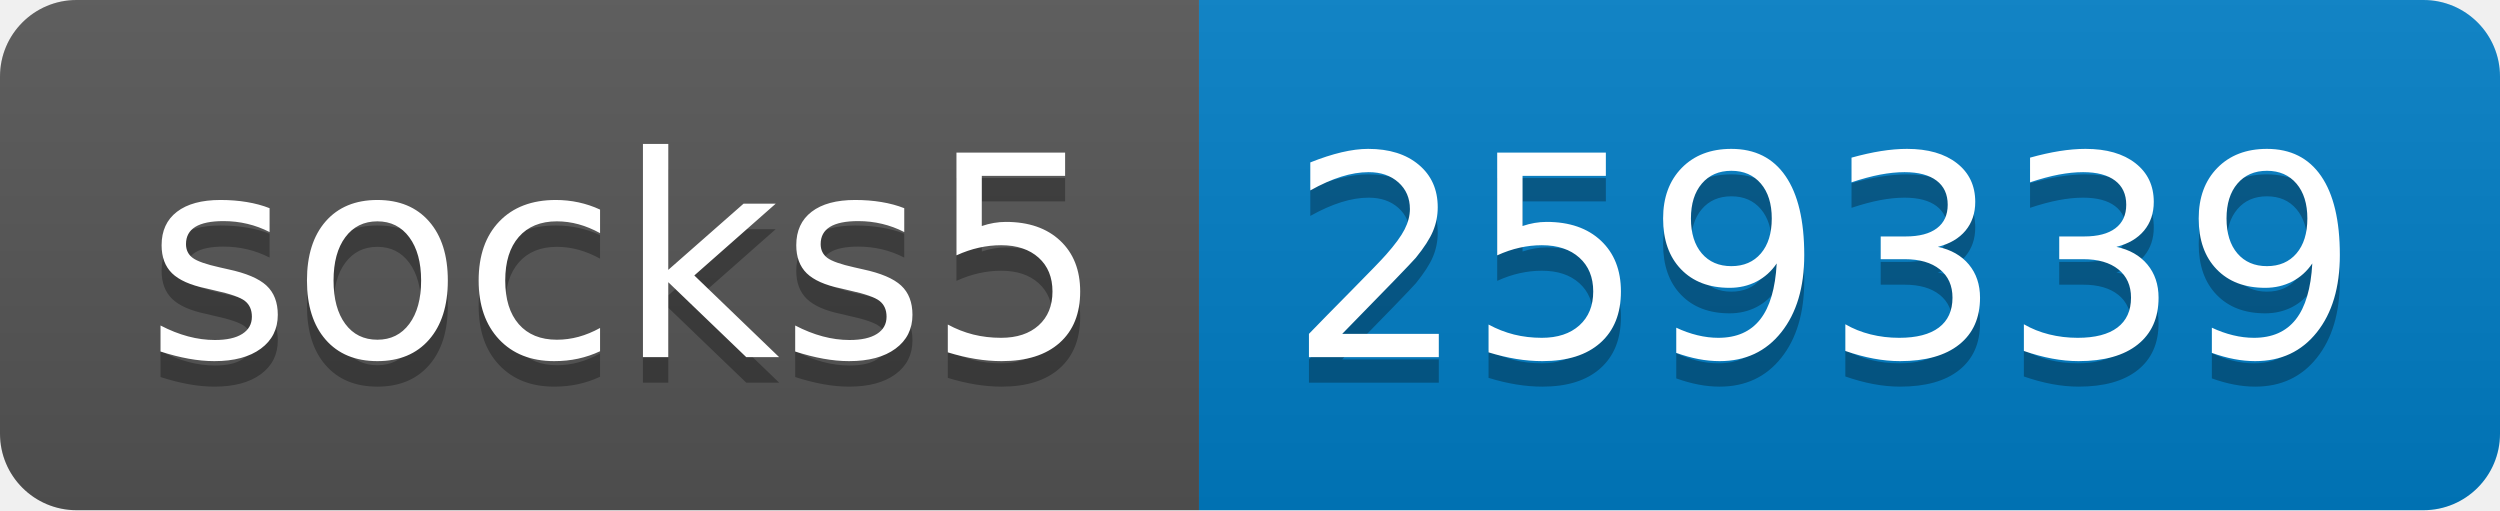
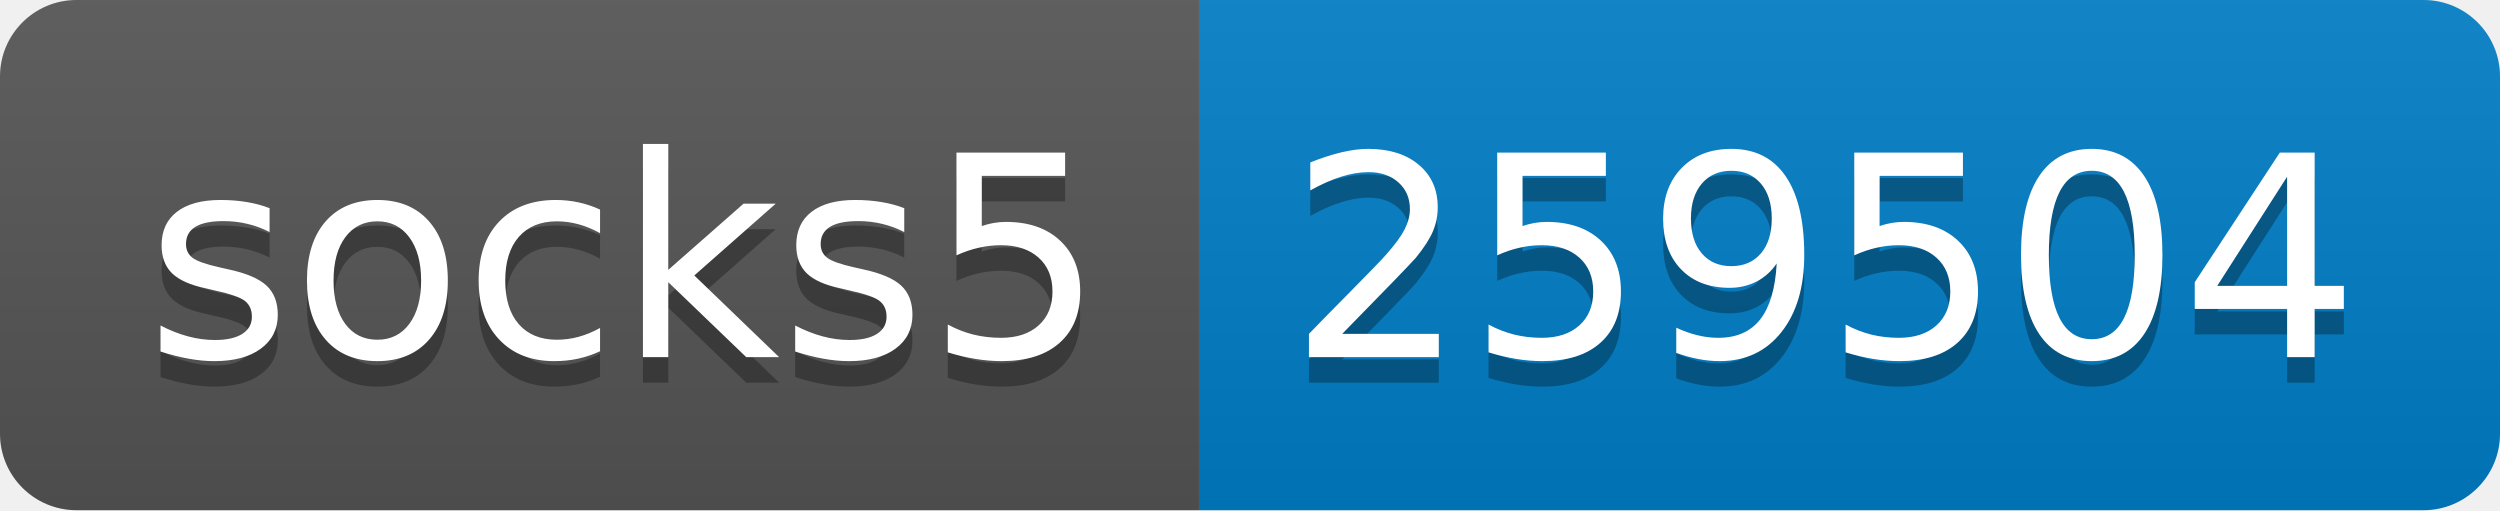
- <svg xmlns="http://www.w3.org/2000/svg" width="98" height="20" role="img" aria-label="socks5: 259339">
+ <svg xmlns="http://www.w3.org/2000/svg" width="98" height="20" role="img" aria-label="socks5: 259504">
  <linearGradient id="s" x2="0" y2="100%">
    <stop offset="0" stop-color="#bbb" stop-opacity=".1" />
    <stop offset="1" stop-opacity=".1" />
  </linearGradient>
  <clipPath id="r">
    <rect width="98" height="20" rx="3" fill="#fff" />
  </clipPath>
  <g clip-path="url(#r)">
    <rect width="47" height="20" fill="#555" />
    <rect x="47" width="51" height="20" fill="#007ec6" />
    <rect width="98" height="20" fill="url(#s)" />
  </g>
  <g fill="#fff" text-anchor="middle" font-family="Verdana,Geneva,DejaVu Sans,sans-serif" text-rendering="geometricPrecision" font-size="110">
    <text aria-hidden="true" x="245" y="150" fill="#010101" fill-opacity=".3" transform="scale(.1)" textLength="370">socks5</text>
    <text x="245" y="140" transform="scale(.1)" fill="#fff" textLength="370">socks5</text>
-     <text aria-hidden="true" x="715" y="150" fill="#010101" fill-opacity=".3" transform="scale(.1)" textLength="410">259339</text>
-     <text x="715" y="140" transform="scale(.1)" fill="#fff" textLength="410">259339</text>
+     <text aria-hidden="true" x="715" y="150" fill="#010101" fill-opacity=".3" transform="scale(.1)" textLength="410">259504</text>
+     <text x="715" y="140" transform="scale(.1)" fill="#fff" textLength="410">259504</text>
  </g>
</svg>
